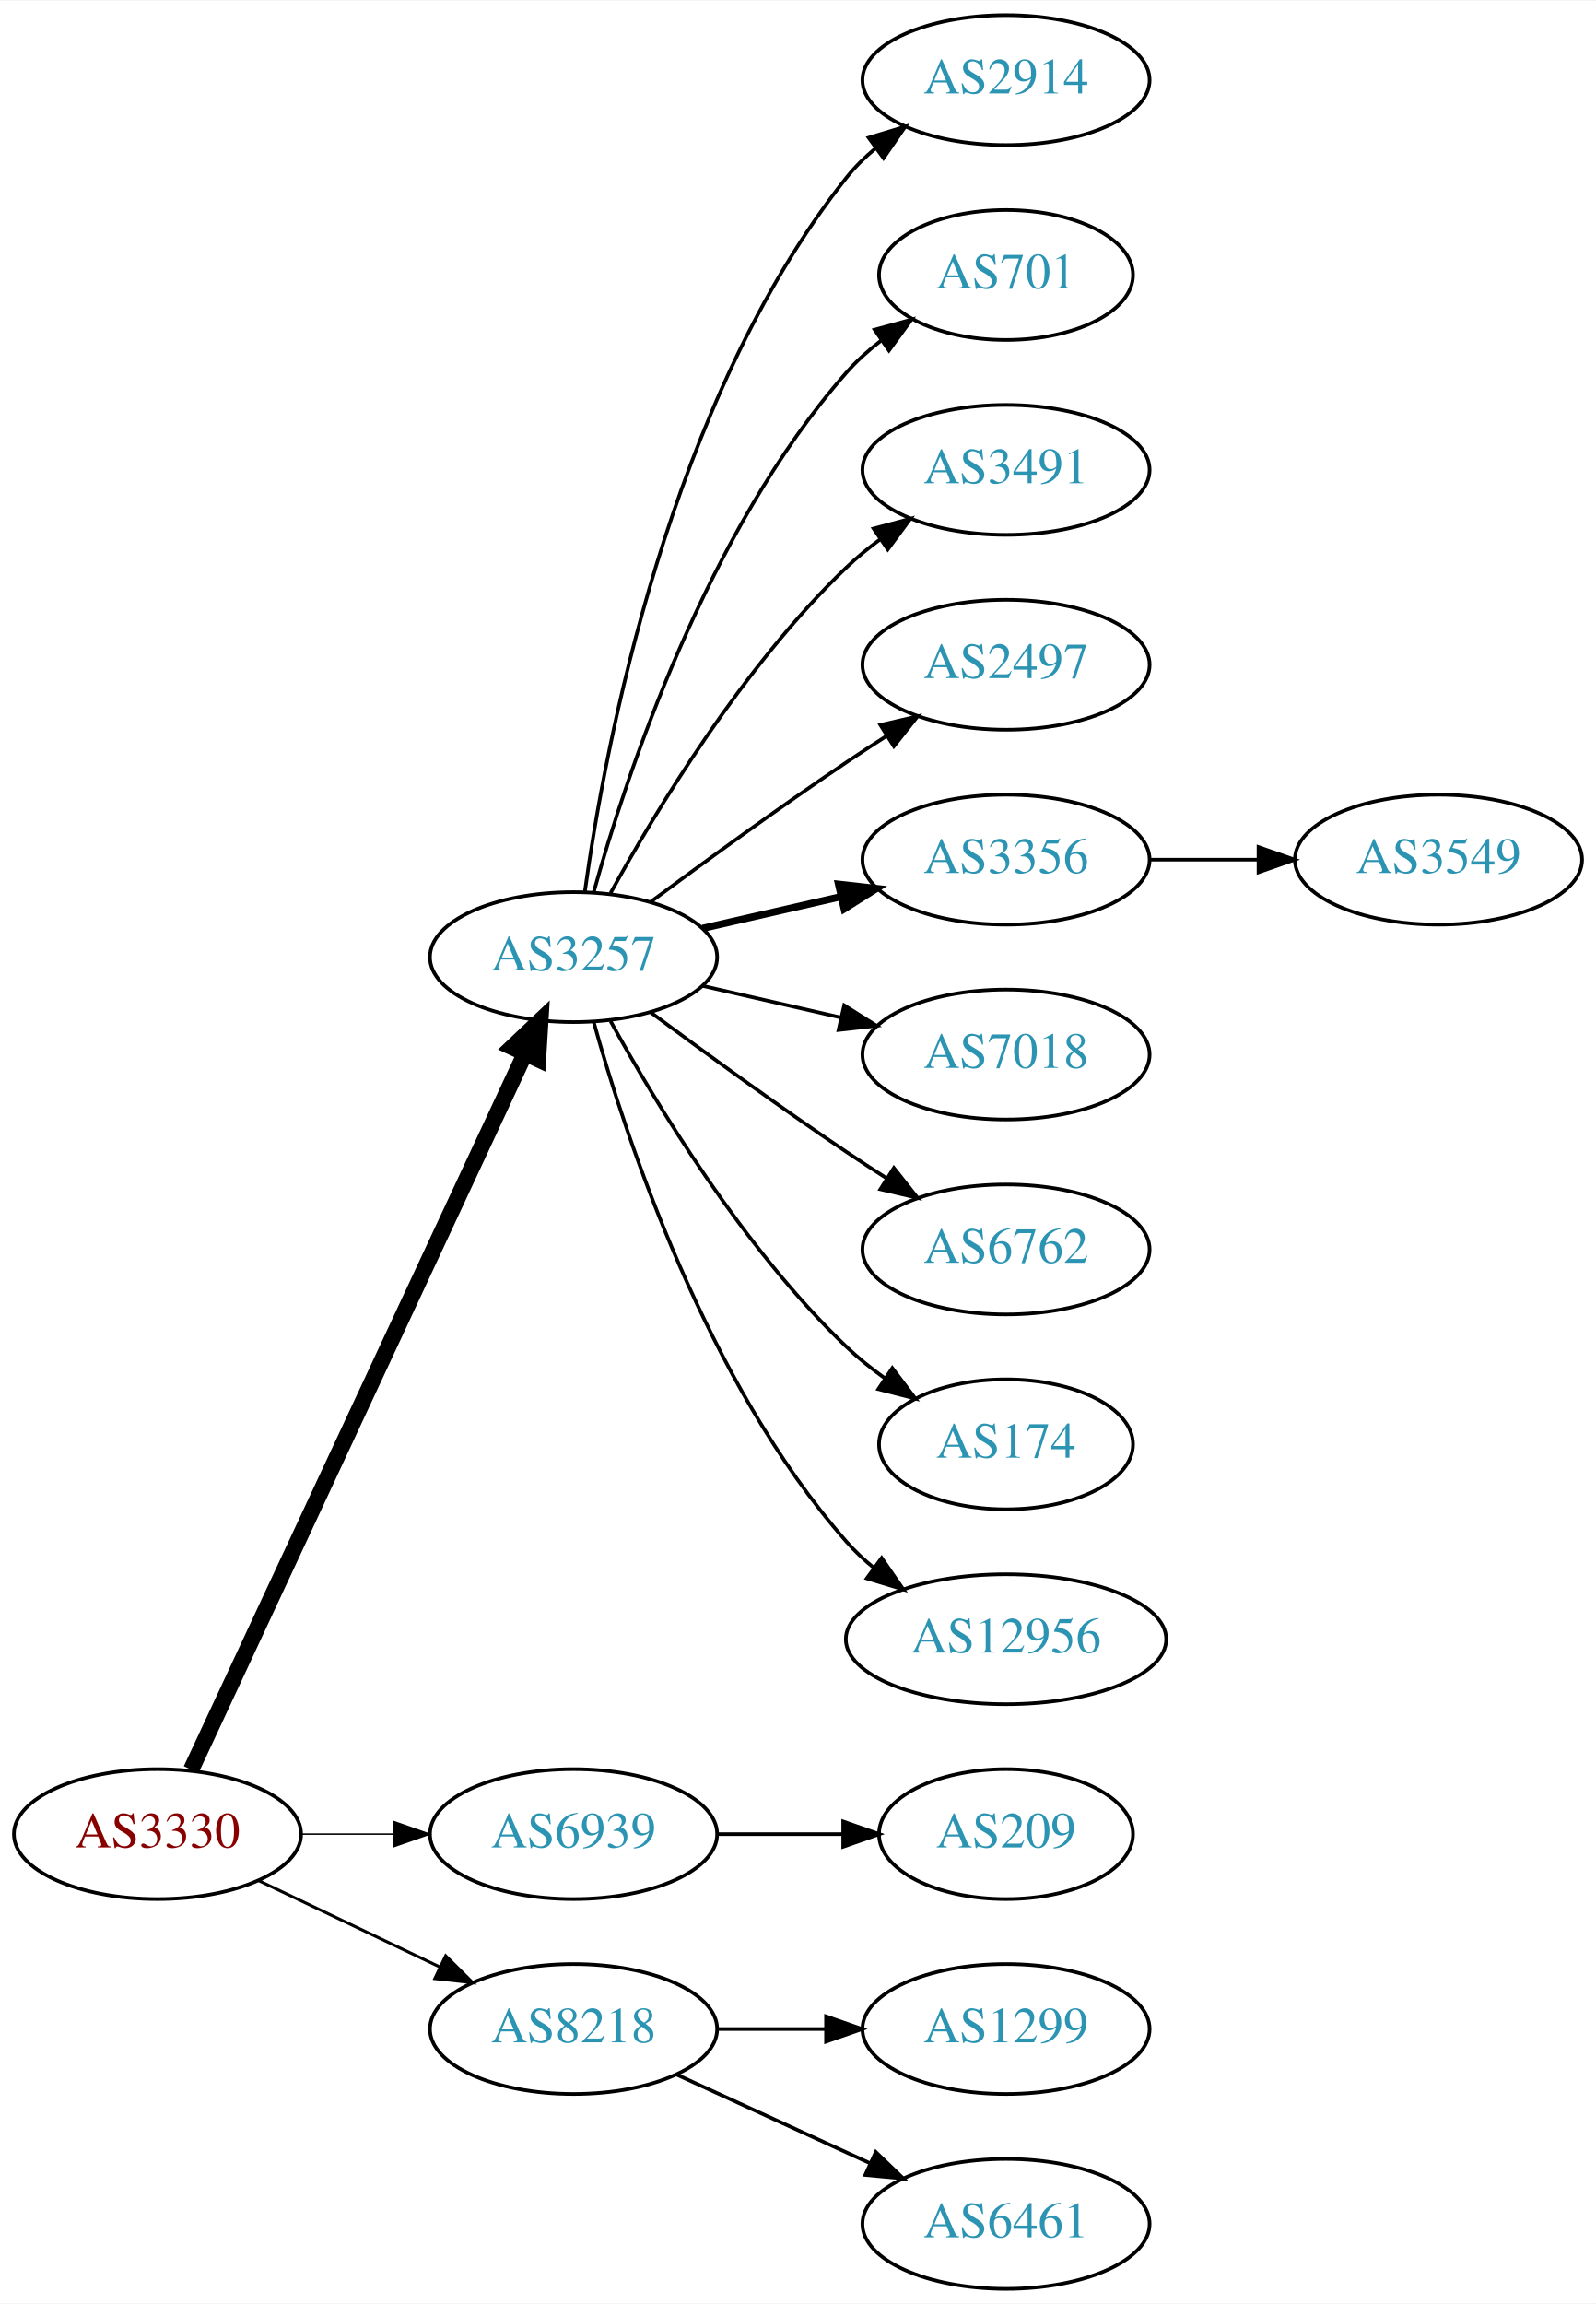
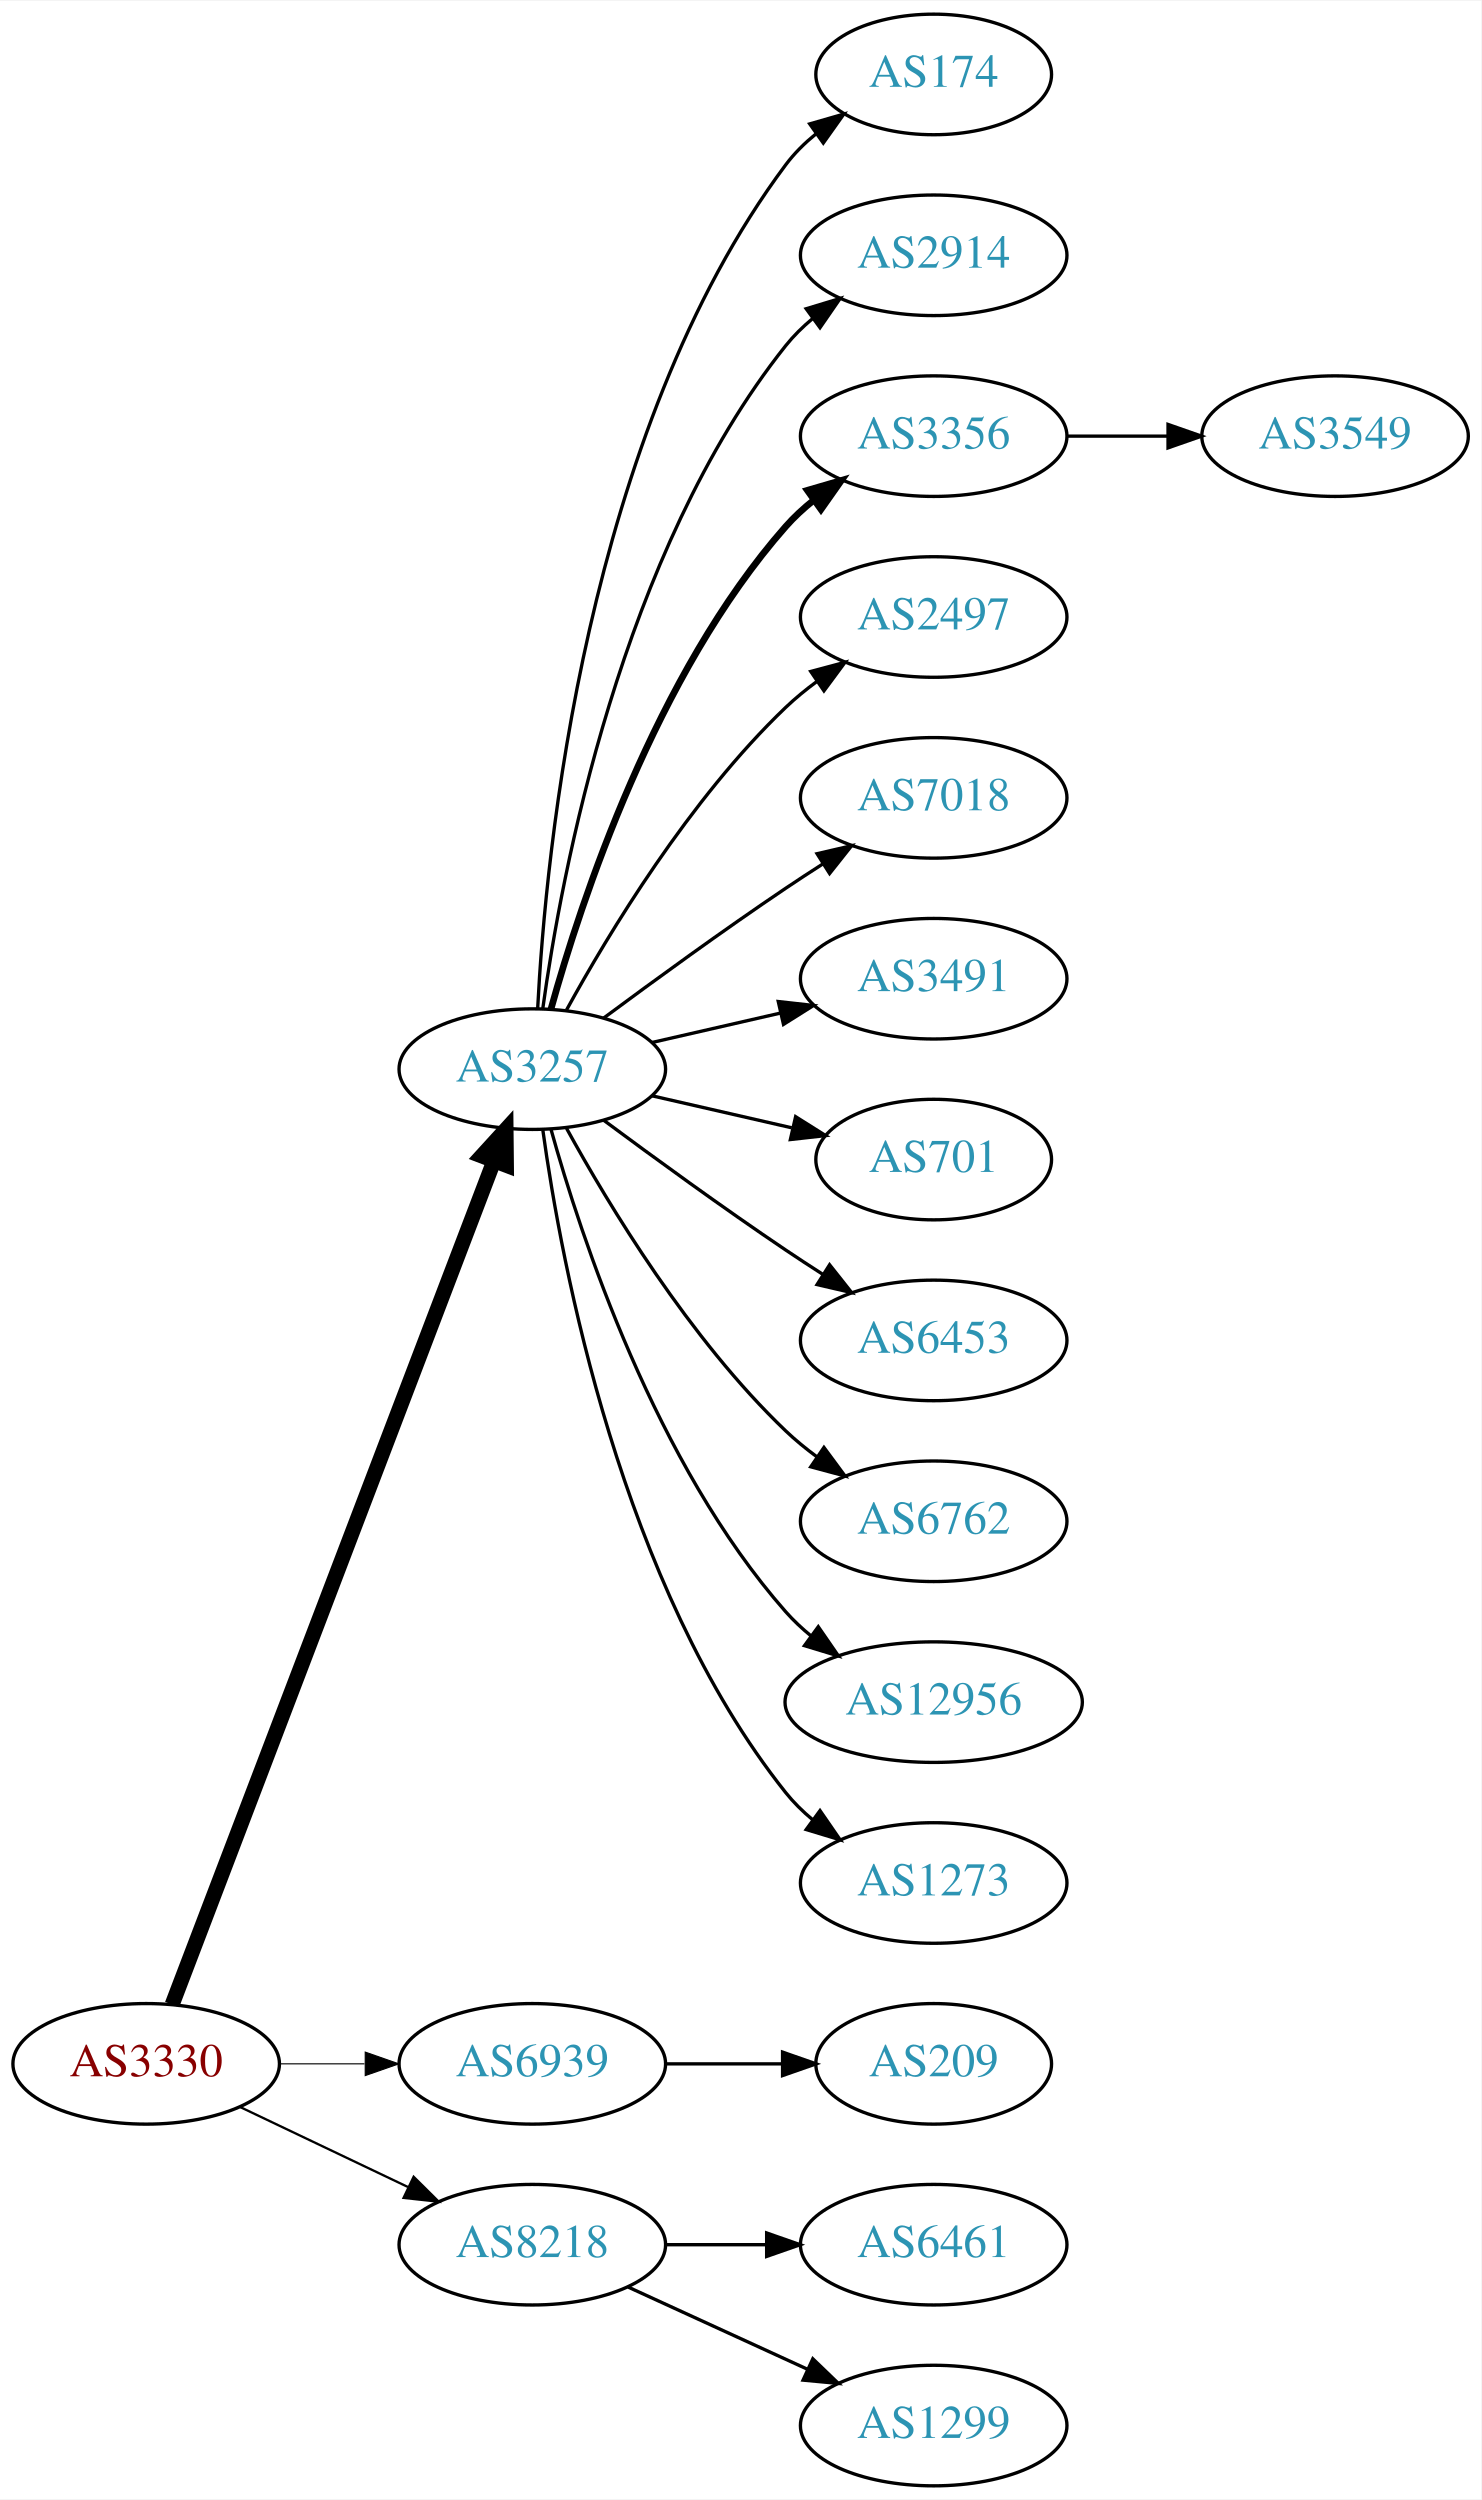
- <svg xmlns="http://www.w3.org/2000/svg" xmlns:xlink="http://www.w3.org/1999/xlink" width="442pt" height="638pt" viewBox="0.00 0.00 442.27 638.00">
-   <g id="graph0" class="graph" transform="scale(1 1) rotate(0) translate(4 634)">
-     <polygon fill="white" stroke="none" points="-4,4 -4,-634 438.271,-634 438.271,4 -4,4" />
+ <svg xmlns="http://www.w3.org/2000/svg" xmlns:xlink="http://www.w3.org/1999/xlink" width="442pt" height="746pt" viewBox="0.00 0.00 442.27 746.00">
+   <g id="graph0" class="graph" transform="scale(1 1) rotate(0) translate(4 742)">
+     <polygon fill="white" stroke="none" points="-4,4 -4,-742 438.271,-742 438.271,4 -4,4" />
    <g id="node1" class="node">
      <g id="a_node1">
        <a xlink:href="/asn/3330" xlink:title="AS3330 ~ Vienna, Austria [AT]">
          <ellipse fill="#ffffff" stroke="black" cx="39.647" cy="-126" rx="39.794" ry="18" />
          <text text-anchor="middle" x="39.647" y="-122.3" font-family="Times,serif" font-size="14.00" fill="#880000">AS3330</text>
        </a>
      </g>
    </g>
    <g id="node2" class="node">
      <g id="a_node2">
        <a xlink:href="/asn/3257" xlink:title="AS3257 ~ GTT [DE]">
-           <ellipse fill="#ffffff" stroke="black" cx="154.939" cy="-369" rx="39.794" ry="18" />
-           <text text-anchor="middle" x="154.939" y="-365.3" font-family="Times,serif" font-size="14.00" fill="#2c94b3">AS3257</text>
+           <ellipse fill="#ffffff" stroke="black" cx="154.939" cy="-423" rx="39.794" ry="18" />
+           <text text-anchor="middle" x="154.939" y="-419.3" font-family="Times,serif" font-size="14.00" fill="#2c94b3">AS3257</text>
        </a>
      </g>
    </g>
    <g id="edge1" class="edge">
-       <path fill="none" stroke="black" stroke-width="4.5" d="M48.977,-143.868C68.667,-186.101 118.167,-292.272 141.457,-342.227" />
-       <polygon fill="black" stroke="black" stroke-width="4.5" points="137.955,-344.034 145.749,-351.433 145.092,-340.706 137.955,-344.034" />
+       <path fill="none" stroke="black" stroke-width="4.5" d="M47.394,-143.689C66.397,-193.507 120.468,-335.254 143.425,-395.436" />
+       <polygon fill="black" stroke="black" stroke-width="4.5" points="139.841,-397.088 147.084,-405.028 147.199,-394.281 139.841,-397.088" />
    </g>
    <g id="node3" class="node">
      <g id="a_node3">
        <a xlink:href="/asn/6939" xlink:title="AS6939 ~ Hurricane Electric LLC [US]">
          <ellipse fill="#ffffff" stroke="black" cx="154.939" cy="-126" rx="39.794" ry="18" />
          <text text-anchor="middle" x="154.939" y="-122.3" font-family="Times,serif" font-size="14.00" fill="#2c94b3">AS6939</text>
        </a>
      </g>
    </g>
    <g id="edge2" class="edge">
-       <path fill="none" stroke="black" stroke-width="0.409" d="M79.319,-126C87.522,-126 96.286,-126 104.818,-126" />
-       <polygon fill="black" stroke="black" stroke-width="0.409" points="105.057,-129.5 115.057,-126 105.057,-122.5 105.057,-129.5" />
+       <path fill="none" stroke="black" stroke-width="0.346" d="M79.319,-126C87.522,-126 96.286,-126 104.818,-126" />
+       <polygon fill="black" stroke="black" stroke-width="0.346" points="105.057,-129.5 115.057,-126 105.057,-122.5 105.057,-129.5" />
    </g>
    <g id="node4" class="node">
      <g id="a_node4">
        <a xlink:href="/asn/8218" xlink:title="AS8218 ~ legacy Neotelecoms [FR]">
          <ellipse fill="#ffffff" stroke="black" cx="154.939" cy="-72" rx="39.794" ry="18" />
          <text text-anchor="middle" x="154.939" y="-68.3" font-family="Times,serif" font-size="14.00" fill="#2c94b3">AS8218</text>
        </a>
      </g>
    </g>
    <g id="edge3" class="edge">
-       <path fill="none" stroke="black" stroke-width="0.818" d="M67.783,-113.066C82.777,-105.919 101.598,-96.948 117.821,-89.215" />
-       <polygon fill="black" stroke="black" stroke-width="0.818" points="119.503,-92.291 127.024,-84.829 116.491,-85.972 119.503,-92.291" />
+       <path fill="none" stroke="black" stroke-width="0.692" d="M67.783,-113.066C82.777,-105.919 101.598,-96.948 117.821,-89.215" />
+       <polygon fill="black" stroke="black" stroke-width="0.692" points="119.503,-92.291 127.024,-84.829 116.491,-85.972 119.503,-92.291" />
    </g>
    <g id="node5" class="node">
      <g id="a_node5">
-         <a xlink:href="/asn/2914" xlink:title="AS2914 ~ NTT America, Inc. [US]">
-           <ellipse fill="#ffffff" stroke="black" cx="274.782" cy="-612" rx="39.794" ry="18" />
-           <text text-anchor="middle" x="274.782" y="-608.3" font-family="Times,serif" font-size="14.00" fill="#2c94b3">AS2914</text>
+         <a xlink:href="/asn/174" xlink:title="AS174 ~ Cogent Communications [US]">
+           <ellipse fill="#ffffff" stroke="black" cx="274.782" cy="-720" rx="35.194" ry="18" />
+           <text text-anchor="middle" x="274.782" y="-716.3" font-family="Times,serif" font-size="14.00" fill="#2c94b3">AS174</text>
        </a>
      </g>
    </g>
    <g id="edge4" class="edge">
-       <path fill="none" stroke="black" d="M158.079,-387.17C163.579,-426.974 181.404,-523.233 230.586,-585 232.927,-587.94 235.682,-590.649 238.647,-593.121" />
-       <polygon fill="black" stroke="black" points="236.713,-596.042 246.854,-599.11 240.84,-590.388 236.713,-596.042" />
+       <path fill="none" stroke="black" d="M156.531,-441.023C158.908,-487.412 170.826,-612.893 230.586,-693 233.144,-696.429 236.278,-699.526 239.678,-702.295" />
+       <polygon fill="black" stroke="black" points="237.769,-705.232 247.952,-708.159 241.817,-699.521 237.769,-705.232" />
    </g>
    <g id="node6" class="node">
      <g id="a_node6">
-         <a xlink:href="/asn/701" xlink:title="AS701 ~ UUNET [US]">
-           <ellipse fill="#ffffff" stroke="black" cx="274.782" cy="-558" rx="35.194" ry="18" />
-           <text text-anchor="middle" x="274.782" y="-554.3" font-family="Times,serif" font-size="14.00" fill="#2c94b3">AS701</text>
+         <a xlink:href="/asn/2914" xlink:title="AS2914 ~ NTT America, Inc. [US]">
+           <ellipse fill="#ffffff" stroke="black" cx="274.782" cy="-666" rx="39.794" ry="18" />
+           <text text-anchor="middle" x="274.782" y="-662.3" font-family="Times,serif" font-size="14.00" fill="#2c94b3">AS2914</text>
        </a>
      </g>
    </g>
    <g id="edge5" class="edge">
-       <path fill="none" stroke="black" d="M160.512,-386.946C169.418,-418.995 191.702,-486.842 230.586,-531 233.413,-534.211 236.714,-537.172 240.209,-539.864" />
-       <polygon fill="black" stroke="black" points="238.367,-542.845 248.585,-545.645 242.343,-537.084 238.367,-542.845" />
+       <path fill="none" stroke="black" d="M158.079,-441.17C163.579,-480.974 181.404,-577.233 230.586,-639 232.927,-641.94 235.682,-644.649 238.647,-647.121" />
+       <polygon fill="black" stroke="black" points="236.713,-650.042 246.854,-653.11 240.84,-644.388 236.713,-650.042" />
    </g>
    <g id="node7" class="node">
      <g id="a_node7">
-         <a xlink:href="/asn/3491" xlink:title="AS3491 ~ PCCW Global, Inc. [US]">
-           <ellipse fill="#ffffff" stroke="black" cx="274.782" cy="-504" rx="39.794" ry="18" />
-           <text text-anchor="middle" x="274.782" y="-500.3" font-family="Times,serif" font-size="14.00" fill="#2c94b3">AS3491</text>
+         <a xlink:href="/asn/3356" xlink:title="AS3356 ~ Level 3 Parent, LLC [US]">
+           <ellipse fill="#ffffff" stroke="black" cx="274.782" cy="-612" rx="39.794" ry="18" />
+           <text text-anchor="middle" x="274.782" y="-608.3" font-family="Times,serif" font-size="14.00" fill="#2c94b3">AS3356</text>
        </a>
      </g>
    </g>
    <g id="edge6" class="edge">
-       <path fill="none" stroke="black" d="M165.181,-386.713C177.726,-409.561 201.903,-449.611 230.586,-477 233.454,-479.739 236.643,-482.347 239.952,-484.785" />
-       <polygon fill="black" stroke="black" points="238.076,-487.742 248.311,-490.477 242.015,-481.956 238.076,-487.742" />
+       <path fill="none" stroke="black" stroke-width="2" d="M160.512,-440.946C169.418,-472.995 191.702,-540.842 230.586,-585 233.07,-587.821 235.92,-590.449 238.945,-592.871" />
+       <polygon fill="black" stroke="black" stroke-width="2" points="237.063,-595.828 247.234,-598.791 241.131,-590.131 237.063,-595.828" />
    </g>
    <g id="node8" class="node">
      <g id="a_node8">
        <a xlink:href="/asn/2497" xlink:title="AS2497 ~ Internet Initiative Japan Inc. [JP]">
-           <ellipse fill="#ffffff" stroke="black" cx="274.782" cy="-450" rx="39.794" ry="18" />
-           <text text-anchor="middle" x="274.782" y="-446.3" font-family="Times,serif" font-size="14.00" fill="#2c94b3">AS2497</text>
+           <ellipse fill="#ffffff" stroke="black" cx="274.782" cy="-558" rx="39.794" ry="18" />
+           <text text-anchor="middle" x="274.782" y="-554.3" font-family="Times,serif" font-size="14.00" fill="#2c94b3">AS2497</text>
        </a>
      </g>
    </g>
    <g id="edge7" class="edge">
-       <path fill="none" stroke="black" d="M176.27,-384.277C191.132,-395.304 211.877,-410.407 230.586,-423 234.135,-425.389 237.885,-427.839 241.634,-430.242" />
-       <polygon fill="black" stroke="black" points="239.96,-433.325 250.282,-435.712 243.702,-427.409 239.96,-433.325" />
+       <path fill="none" stroke="black" d="M165.181,-440.713C177.726,-463.561 201.903,-503.611 230.586,-531 233.454,-533.739 236.643,-536.347 239.952,-538.785" />
+       <polygon fill="black" stroke="black" points="238.076,-541.742 248.311,-544.477 242.015,-535.956 238.076,-541.742" />
    </g>
    <g id="node9" class="node">
      <g id="a_node9">
-         <a xlink:href="/asn/3356" xlink:title="AS3356 ~ Level 3 Parent, LLC [US]">
-           <ellipse fill="#ffffff" stroke="black" cx="274.782" cy="-396" rx="39.794" ry="18" />
-           <text text-anchor="middle" x="274.782" y="-392.3" font-family="Times,serif" font-size="14.00" fill="#2c94b3">AS3356</text>
+         <a xlink:href="/asn/7018" xlink:title="AS7018 ~ AT&amp;T Services, Inc. [US]">
+           <ellipse fill="#ffffff" stroke="black" cx="274.782" cy="-504" rx="39.794" ry="18" />
+           <text text-anchor="middle" x="274.782" y="-500.3" font-family="Times,serif" font-size="14.00" fill="#2c94b3">AS7018</text>
        </a>
      </g>
    </g>
    <g id="edge8" class="edge">
-       <path fill="none" stroke="black" stroke-width="2" d="M190.659,-376.955C202.659,-379.704 216.28,-382.825 228.972,-385.733" />
-       <polygon fill="black" stroke="black" stroke-width="2" points="228.375,-389.187 238.904,-388.009 229.938,-382.364 228.375,-389.187" />
+       <path fill="none" stroke="black" d="M176.27,-438.277C191.132,-449.304 211.877,-464.407 230.586,-477 234.135,-479.389 237.885,-481.839 241.634,-484.242" />
+       <polygon fill="black" stroke="black" points="239.96,-487.325 250.282,-489.712 243.702,-481.409 239.96,-487.325" />
    </g>
    <g id="node10" class="node">
      <g id="a_node10">
-         <a xlink:href="/asn/7018" xlink:title="AS7018 ~ AT&amp;T Services, Inc. [US]">
-           <ellipse fill="#ffffff" stroke="black" cx="274.782" cy="-342" rx="39.794" ry="18" />
-           <text text-anchor="middle" x="274.782" y="-338.3" font-family="Times,serif" font-size="14.00" fill="#2c94b3">AS7018</text>
+         <a xlink:href="/asn/3491" xlink:title="AS3491 ~ PCCW Global, Inc. [US]">
+           <ellipse fill="#ffffff" stroke="black" cx="274.782" cy="-450" rx="39.794" ry="18" />
+           <text text-anchor="middle" x="274.782" y="-446.3" font-family="Times,serif" font-size="14.00" fill="#2c94b3">AS3491</text>
        </a>
      </g>
    </g>
    <g id="edge9" class="edge">
-       <path fill="none" stroke="black" d="M190.659,-361.045C202.659,-358.296 216.28,-355.175 228.972,-352.267" />
-       <polygon fill="black" stroke="black" points="229.938,-355.636 238.904,-349.991 228.375,-348.813 229.938,-355.636" />
+       <path fill="none" stroke="black" d="M190.659,-430.955C202.659,-433.704 216.28,-436.825 228.972,-439.733" />
+       <polygon fill="black" stroke="black" points="228.375,-443.187 238.904,-442.009 229.938,-436.364 228.375,-443.187" />
    </g>
    <g id="node11" class="node">
      <g id="a_node11">
+         <a xlink:href="/asn/701" xlink:title="AS701 ~ UUNET [US]">
+           <ellipse fill="#ffffff" stroke="black" cx="274.782" cy="-396" rx="35.194" ry="18" />
+           <text text-anchor="middle" x="274.782" y="-392.3" font-family="Times,serif" font-size="14.00" fill="#2c94b3">AS701</text>
+         </a>
+       </g>
+     </g>
+     <g id="edge10" class="edge">
+       <path fill="none" stroke="black" d="M190.659,-415.045C203.751,-412.045 218.773,-408.604 232.414,-405.478" />
+       <polygon fill="black" stroke="black" points="233.556,-408.807 242.521,-403.162 231.992,-401.984 233.556,-408.807" />
+     </g>
+     <g id="node12" class="node">
+       <g id="a_node12">
+         <a xlink:href="/asn/6453" xlink:title="AS6453 ~ TATA COMMUNICATIONS (AMERICA) INC [US]">
+           <ellipse fill="#ffffff" stroke="black" cx="274.782" cy="-342" rx="39.794" ry="18" />
+           <text text-anchor="middle" x="274.782" y="-338.3" font-family="Times,serif" font-size="14.00" fill="#2c94b3">AS6453</text>
+         </a>
+       </g>
+     </g>
+     <g id="edge11" class="edge">
+       <path fill="none" stroke="black" d="M176.27,-407.723C191.132,-396.696 211.877,-381.593 230.586,-369 234.135,-366.611 237.885,-364.161 241.634,-361.758" />
+       <polygon fill="black" stroke="black" points="243.702,-364.591 250.282,-356.288 239.96,-358.675 243.702,-364.591" />
+     </g>
+     <g id="node13" class="node">
+       <g id="a_node13">
        <a xlink:href="/asn/6762" xlink:title="AS6762 ~ TELECOM ITALIA SPARKLE S.p.A. [IT]">
          <ellipse fill="#ffffff" stroke="black" cx="274.782" cy="-288" rx="39.794" ry="18" />
          <text text-anchor="middle" x="274.782" y="-284.3" font-family="Times,serif" font-size="14.00" fill="#2c94b3">AS6762</text>
        </a>
      </g>
    </g>
-     <g id="edge10" class="edge">
-       <path fill="none" stroke="black" d="M176.27,-353.723C191.132,-342.696 211.877,-327.593 230.586,-315 234.135,-312.611 237.885,-310.161 241.634,-307.758" />
-       <polygon fill="black" stroke="black" points="243.702,-310.591 250.282,-302.288 239.96,-304.675 243.702,-310.591" />
-     </g>
-     <g id="node12" class="node">
-       <g id="a_node12">
-         <a xlink:href="/asn/174" xlink:title="AS174 ~ Cogent Communications [US]">
-           <ellipse fill="#ffffff" stroke="black" cx="274.782" cy="-234" rx="35.194" ry="18" />
-           <text text-anchor="middle" x="274.782" y="-230.3" font-family="Times,serif" font-size="14.00" fill="#2c94b3">AS174</text>
-         </a>
-       </g>
-     </g>
-     <g id="edge11" class="edge">
-       <path fill="none" stroke="black" d="M165.181,-351.287C177.726,-328.439 201.903,-288.389 230.586,-261 233.84,-257.893 237.507,-254.954 241.293,-252.24" />
-       <polygon fill="black" stroke="black" points="243.271,-255.128 249.661,-246.678 239.396,-249.299 243.271,-255.128" />
-     </g>
-     <g id="node13" class="node">
-       <g id="a_node13">
+     <g id="edge12" class="edge">
+       <path fill="none" stroke="black" d="M165.181,-405.287C177.726,-382.439 201.903,-342.389 230.586,-315 233.454,-312.261 236.643,-309.653 239.952,-307.215" />
+       <polygon fill="black" stroke="black" points="242.015,-310.044 248.311,-301.523 238.076,-304.258 242.015,-310.044" />
+     </g>
+     <g id="node14" class="node">
+       <g id="a_node14">
        <a xlink:href="/asn/12956" xlink:title="AS12956 ~ TELXIUS [ES]">
-           <ellipse fill="#ffffff" stroke="black" cx="274.782" cy="-180" rx="44.393" ry="18" />
-           <text text-anchor="middle" x="274.782" y="-176.3" font-family="Times,serif" font-size="14.00" fill="#2c94b3">AS12956</text>
-         </a>
-       </g>
-     </g>
-     <g id="edge12" class="edge">
-       <path fill="none" stroke="black" d="M160.512,-351.054C169.418,-319.005 191.702,-251.158 230.586,-207 232.876,-204.399 235.478,-201.962 238.241,-199.699" />
-       <polygon fill="black" stroke="black" points="240.32,-202.515 246.335,-193.792 236.194,-196.86 240.32,-202.515" />
+           <ellipse fill="#ffffff" stroke="black" cx="274.782" cy="-234" rx="44.393" ry="18" />
+           <text text-anchor="middle" x="274.782" y="-230.3" font-family="Times,serif" font-size="14.00" fill="#2c94b3">AS12956</text>
+         </a>
+       </g>
+     </g>
+     <g id="edge13" class="edge">
+       <path fill="none" stroke="black" d="M160.512,-405.054C169.418,-373.005 191.702,-305.158 230.586,-261 232.876,-258.399 235.478,-255.962 238.241,-253.699" />
+       <polygon fill="black" stroke="black" points="240.32,-256.515 246.335,-247.792 236.194,-250.86 240.32,-256.515" />
    </g>
    <g id="node15" class="node">
      <g id="a_node15">
+         <a xlink:href="/asn/1273" xlink:title="AS1273 ~ Vodafone Group PLC [EU]">
+           <ellipse fill="#ffffff" stroke="black" cx="274.782" cy="-180" rx="39.794" ry="18" />
+           <text text-anchor="middle" x="274.782" y="-176.3" font-family="Times,serif" font-size="14.00" fill="#2c94b3">AS1273</text>
+         </a>
+       </g>
+     </g>
+     <g id="edge14" class="edge">
+       <path fill="none" stroke="black" d="M158.079,-404.83C163.579,-365.026 181.404,-268.767 230.586,-207 232.927,-204.06 235.682,-201.351 238.647,-198.879" />
+       <polygon fill="black" stroke="black" points="240.84,-201.612 246.854,-192.89 236.713,-195.958 240.84,-201.612" />
+     </g>
+     <g id="node17" class="node">
+       <g id="a_node17">
        <a xlink:href="/asn/209" xlink:title="AS209 ~ CenturyLink Communications, LLC [US]">
          <ellipse fill="#ffffff" stroke="black" cx="274.782" cy="-126" rx="35.194" ry="18" />
          <text text-anchor="middle" x="274.782" y="-122.3" font-family="Times,serif" font-size="14.00" fill="#2c94b3">AS209</text>
        </a>
      </g>
    </g>
-     <g id="edge14" class="edge">
+     <g id="edge16" class="edge">
      <path fill="none" stroke="black" d="M194.852,-126C205.939,-126 218.098,-126 229.481,-126" />
      <polygon fill="black" stroke="black" points="229.662,-129.5 239.662,-126 229.662,-122.5 229.662,-129.5" />
    </g>
+     <g id="node18" class="node">
+       <g id="a_node18">
+         <a xlink:href="/asn/6461" xlink:title="AS6461 ~ Zayo Bandwidth [US]">
+           <ellipse fill="#ffffff" stroke="black" cx="274.782" cy="-72" rx="39.794" ry="18" />
+           <text text-anchor="middle" x="274.782" y="-68.3" font-family="Times,serif" font-size="14.00" fill="#2c94b3">AS6461</text>
+         </a>
+       </g>
+     </g>
+     <g id="edge17" class="edge">
+       <path fill="none" stroke="black" d="M194.852,-72C204.405,-72 214.755,-72 224.718,-72" />
+       <polygon fill="black" stroke="black" points="224.91,-75.5 234.91,-72 224.91,-68.5 224.91,-75.5" />
+     </g>
+     <g id="node19" class="node">
+       <g id="a_node19">
+         <a xlink:href="/asn/1299" xlink:title="AS1299 ~ Telia Carrier [EU]">
+           <ellipse fill="#ffffff" stroke="black" cx="274.782" cy="-18" rx="39.794" ry="18" />
+           <text text-anchor="middle" x="274.782" y="-14.3" font-family="Times,serif" font-size="14.00" fill="#2c94b3">AS1299</text>
+         </a>
+       </g>
+     </g>
+     <g id="edge18" class="edge">
+       <path fill="none" stroke="black" d="M183.568,-59.339C199.525,-52.027 219.796,-42.739 237.079,-34.819" />
+       <polygon fill="black" stroke="black" points="238.693,-37.929 246.326,-30.581 235.777,-31.565 238.693,-37.929" />
+     </g>
    <g id="node16" class="node">
      <g id="a_node16">
-         <a xlink:href="/asn/1299" xlink:title="AS1299 ~ Telia Carrier [EU]">
-           <ellipse fill="#ffffff" stroke="black" cx="274.782" cy="-72" rx="39.794" ry="18" />
-           <text text-anchor="middle" x="274.782" y="-68.3" font-family="Times,serif" font-size="14.00" fill="#2c94b3">AS1299</text>
+         <a xlink:href="/asn/3549" xlink:title="AS3549 ~ Level 3 Parent, LLC [US]">
+           <ellipse fill="#ffffff" stroke="black" cx="394.625" cy="-612" rx="39.794" ry="18" />
+           <text text-anchor="middle" x="394.625" y="-608.3" font-family="Times,serif" font-size="14.00" fill="#2c94b3">AS3549</text>
        </a>
      </g>
    </g>
    <g id="edge15" class="edge">
-       <path fill="none" stroke="black" d="M194.852,-72C204.405,-72 214.755,-72 224.718,-72" />
-       <polygon fill="black" stroke="black" points="224.91,-75.5 234.91,-72 224.91,-68.5 224.91,-75.5" />
-     </g>
-     <g id="node17" class="node">
-       <g id="a_node17">
-         <a xlink:href="/asn/6461" xlink:title="AS6461 ~ Zayo Bandwidth [US]">
-           <ellipse fill="#ffffff" stroke="black" cx="274.782" cy="-18" rx="39.794" ry="18" />
-           <text text-anchor="middle" x="274.782" y="-14.3" font-family="Times,serif" font-size="14.00" fill="#2c94b3">AS6461</text>
-         </a>
-       </g>
-     </g>
-     <g id="edge16" class="edge">
-       <path fill="none" stroke="black" d="M183.568,-59.339C199.525,-52.027 219.796,-42.739 237.079,-34.819" />
-       <polygon fill="black" stroke="black" points="238.693,-37.929 246.326,-30.581 235.777,-31.565 238.693,-37.929" />
-     </g>
-     <g id="node14" class="node">
-       <g id="a_node14">
-         <a xlink:href="/asn/3549" xlink:title="AS3549 ~ Level 3 Parent, LLC [US]">
-           <ellipse fill="#ffffff" stroke="black" cx="394.625" cy="-396" rx="39.794" ry="18" />
-           <text text-anchor="middle" x="394.625" y="-392.3" font-family="Times,serif" font-size="14.00" fill="#2c94b3">AS3549</text>
-         </a>
-       </g>
-     </g>
-     <g id="edge13" class="edge">
-       <path fill="none" stroke="black" d="M314.695,-396C324.248,-396 334.598,-396 344.56,-396" />
-       <polygon fill="black" stroke="black" points="344.753,-399.5 354.753,-396 344.753,-392.5 344.753,-399.5" />
+       <path fill="none" stroke="black" d="M314.695,-612C324.248,-612 334.598,-612 344.56,-612" />
+       <polygon fill="black" stroke="black" points="344.753,-615.5 354.753,-612 344.753,-608.5 344.753,-615.5" />
    </g>
  </g>
</svg>
